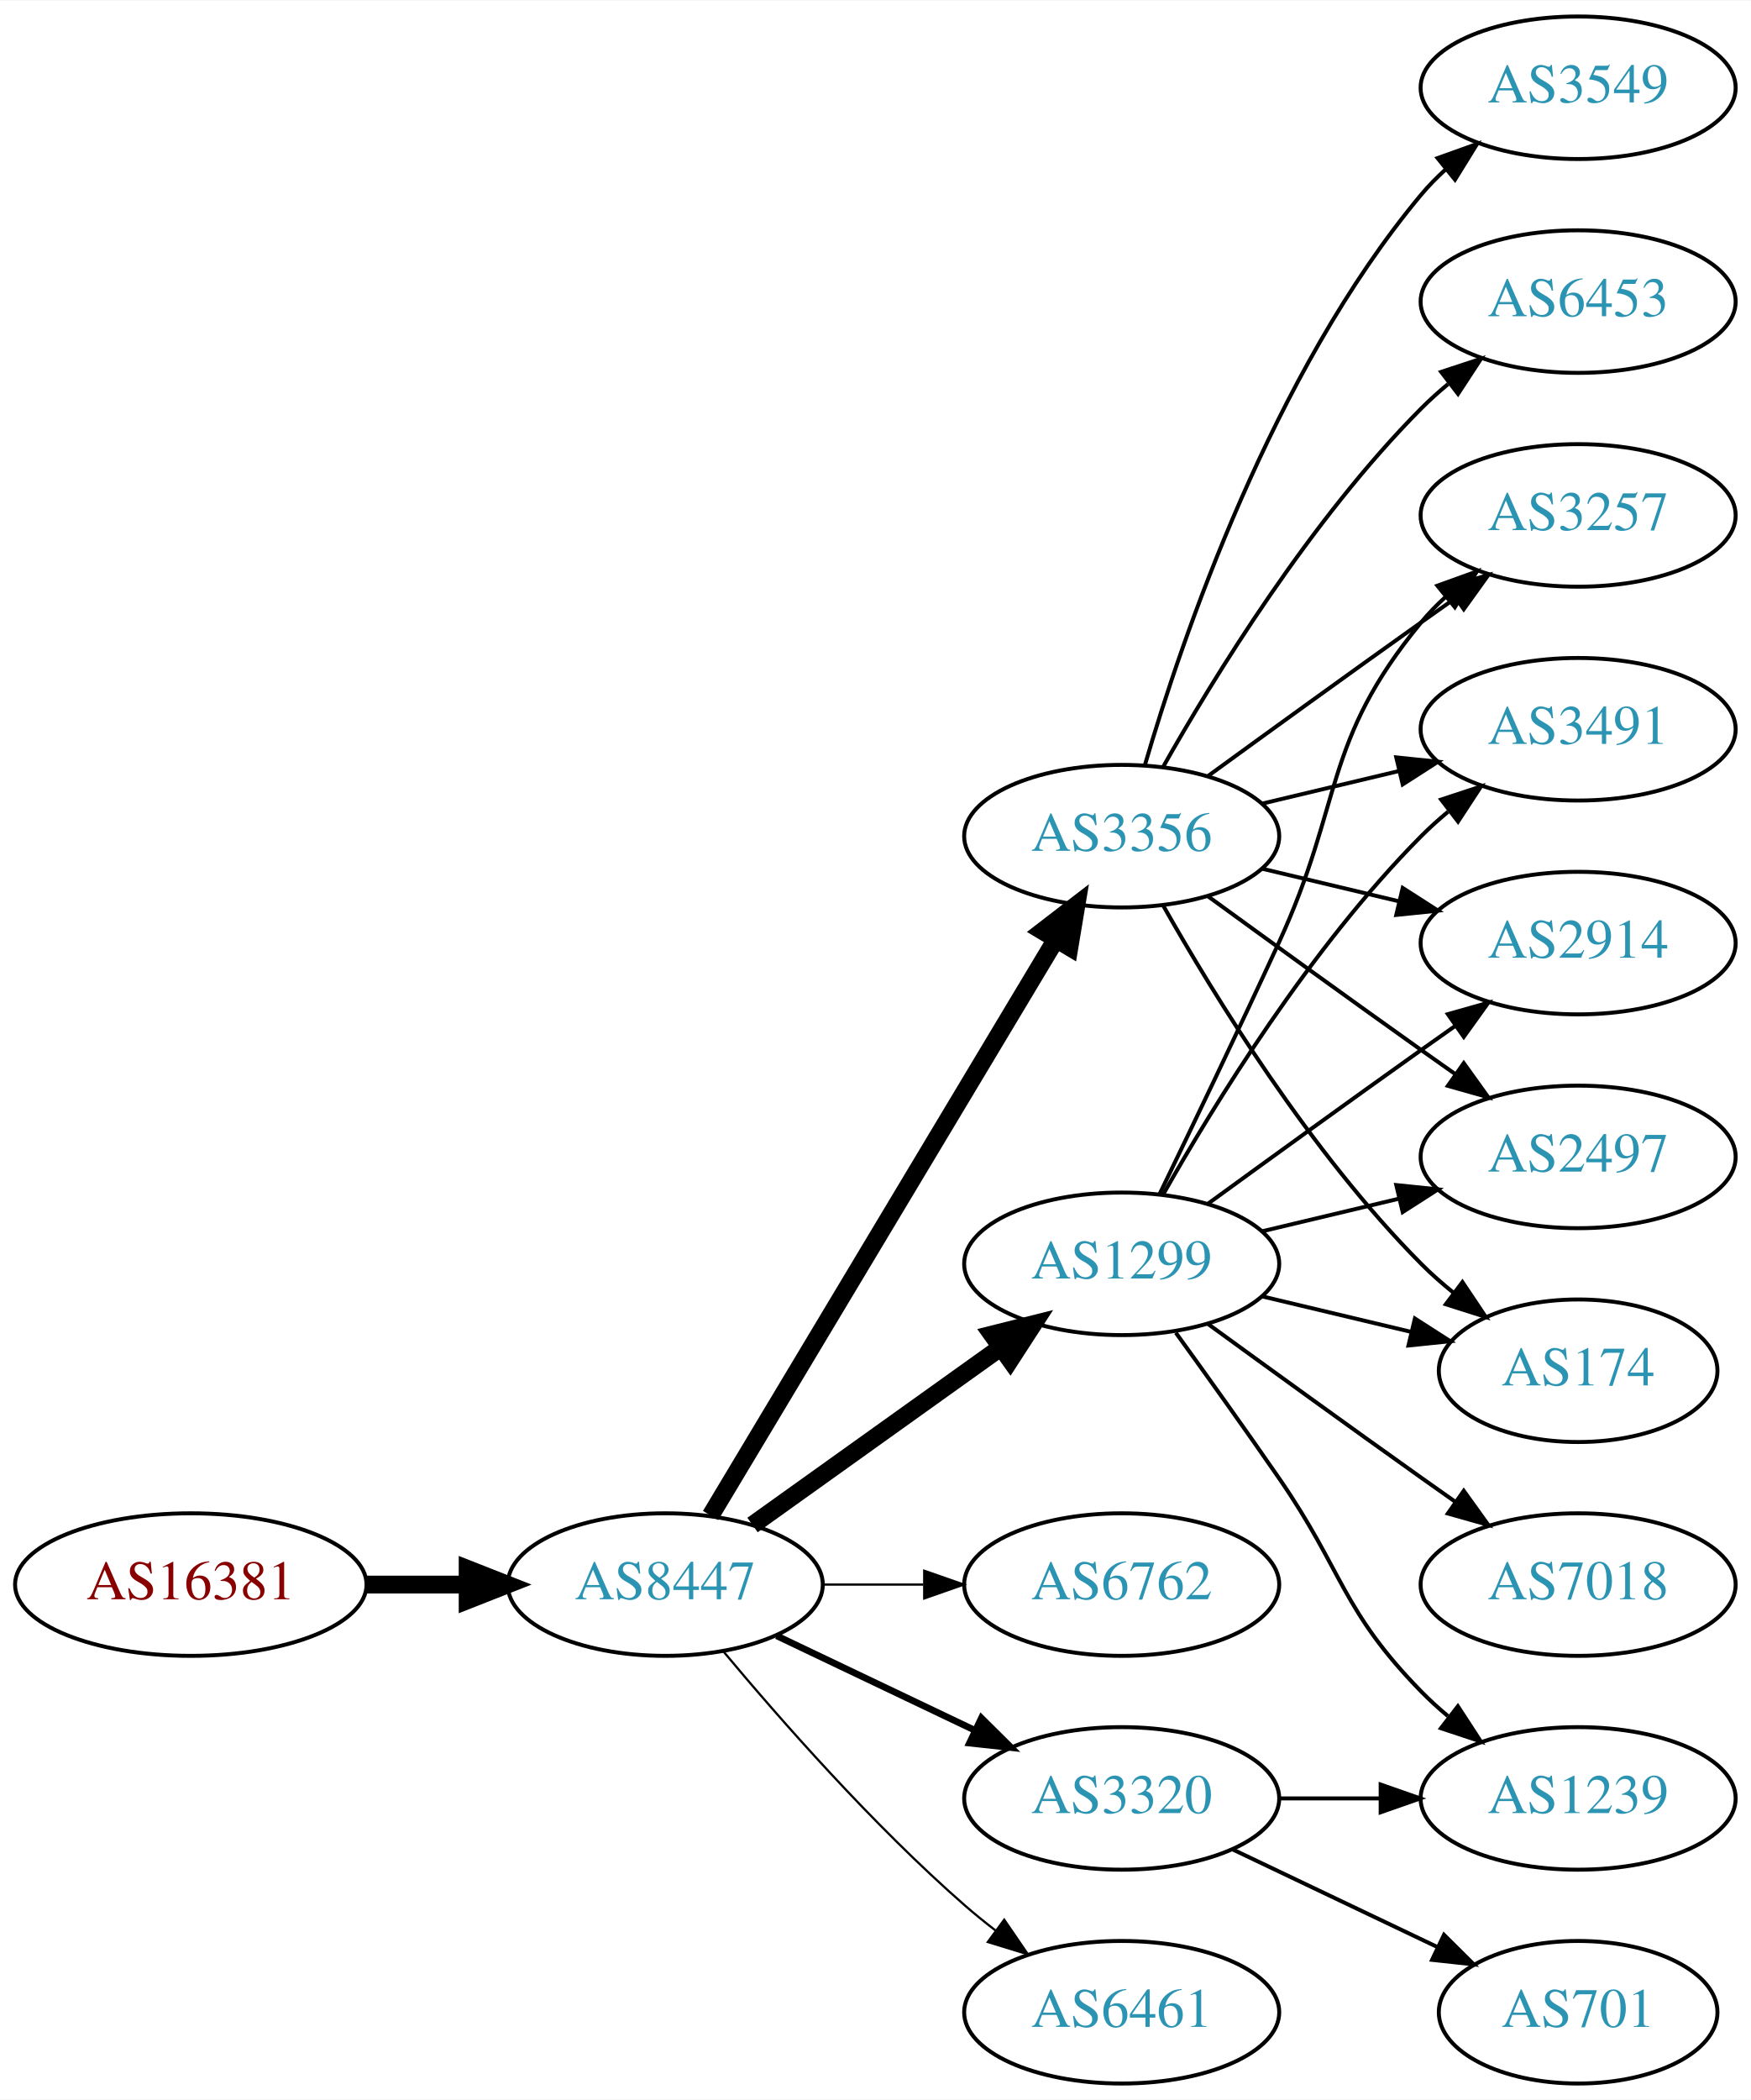
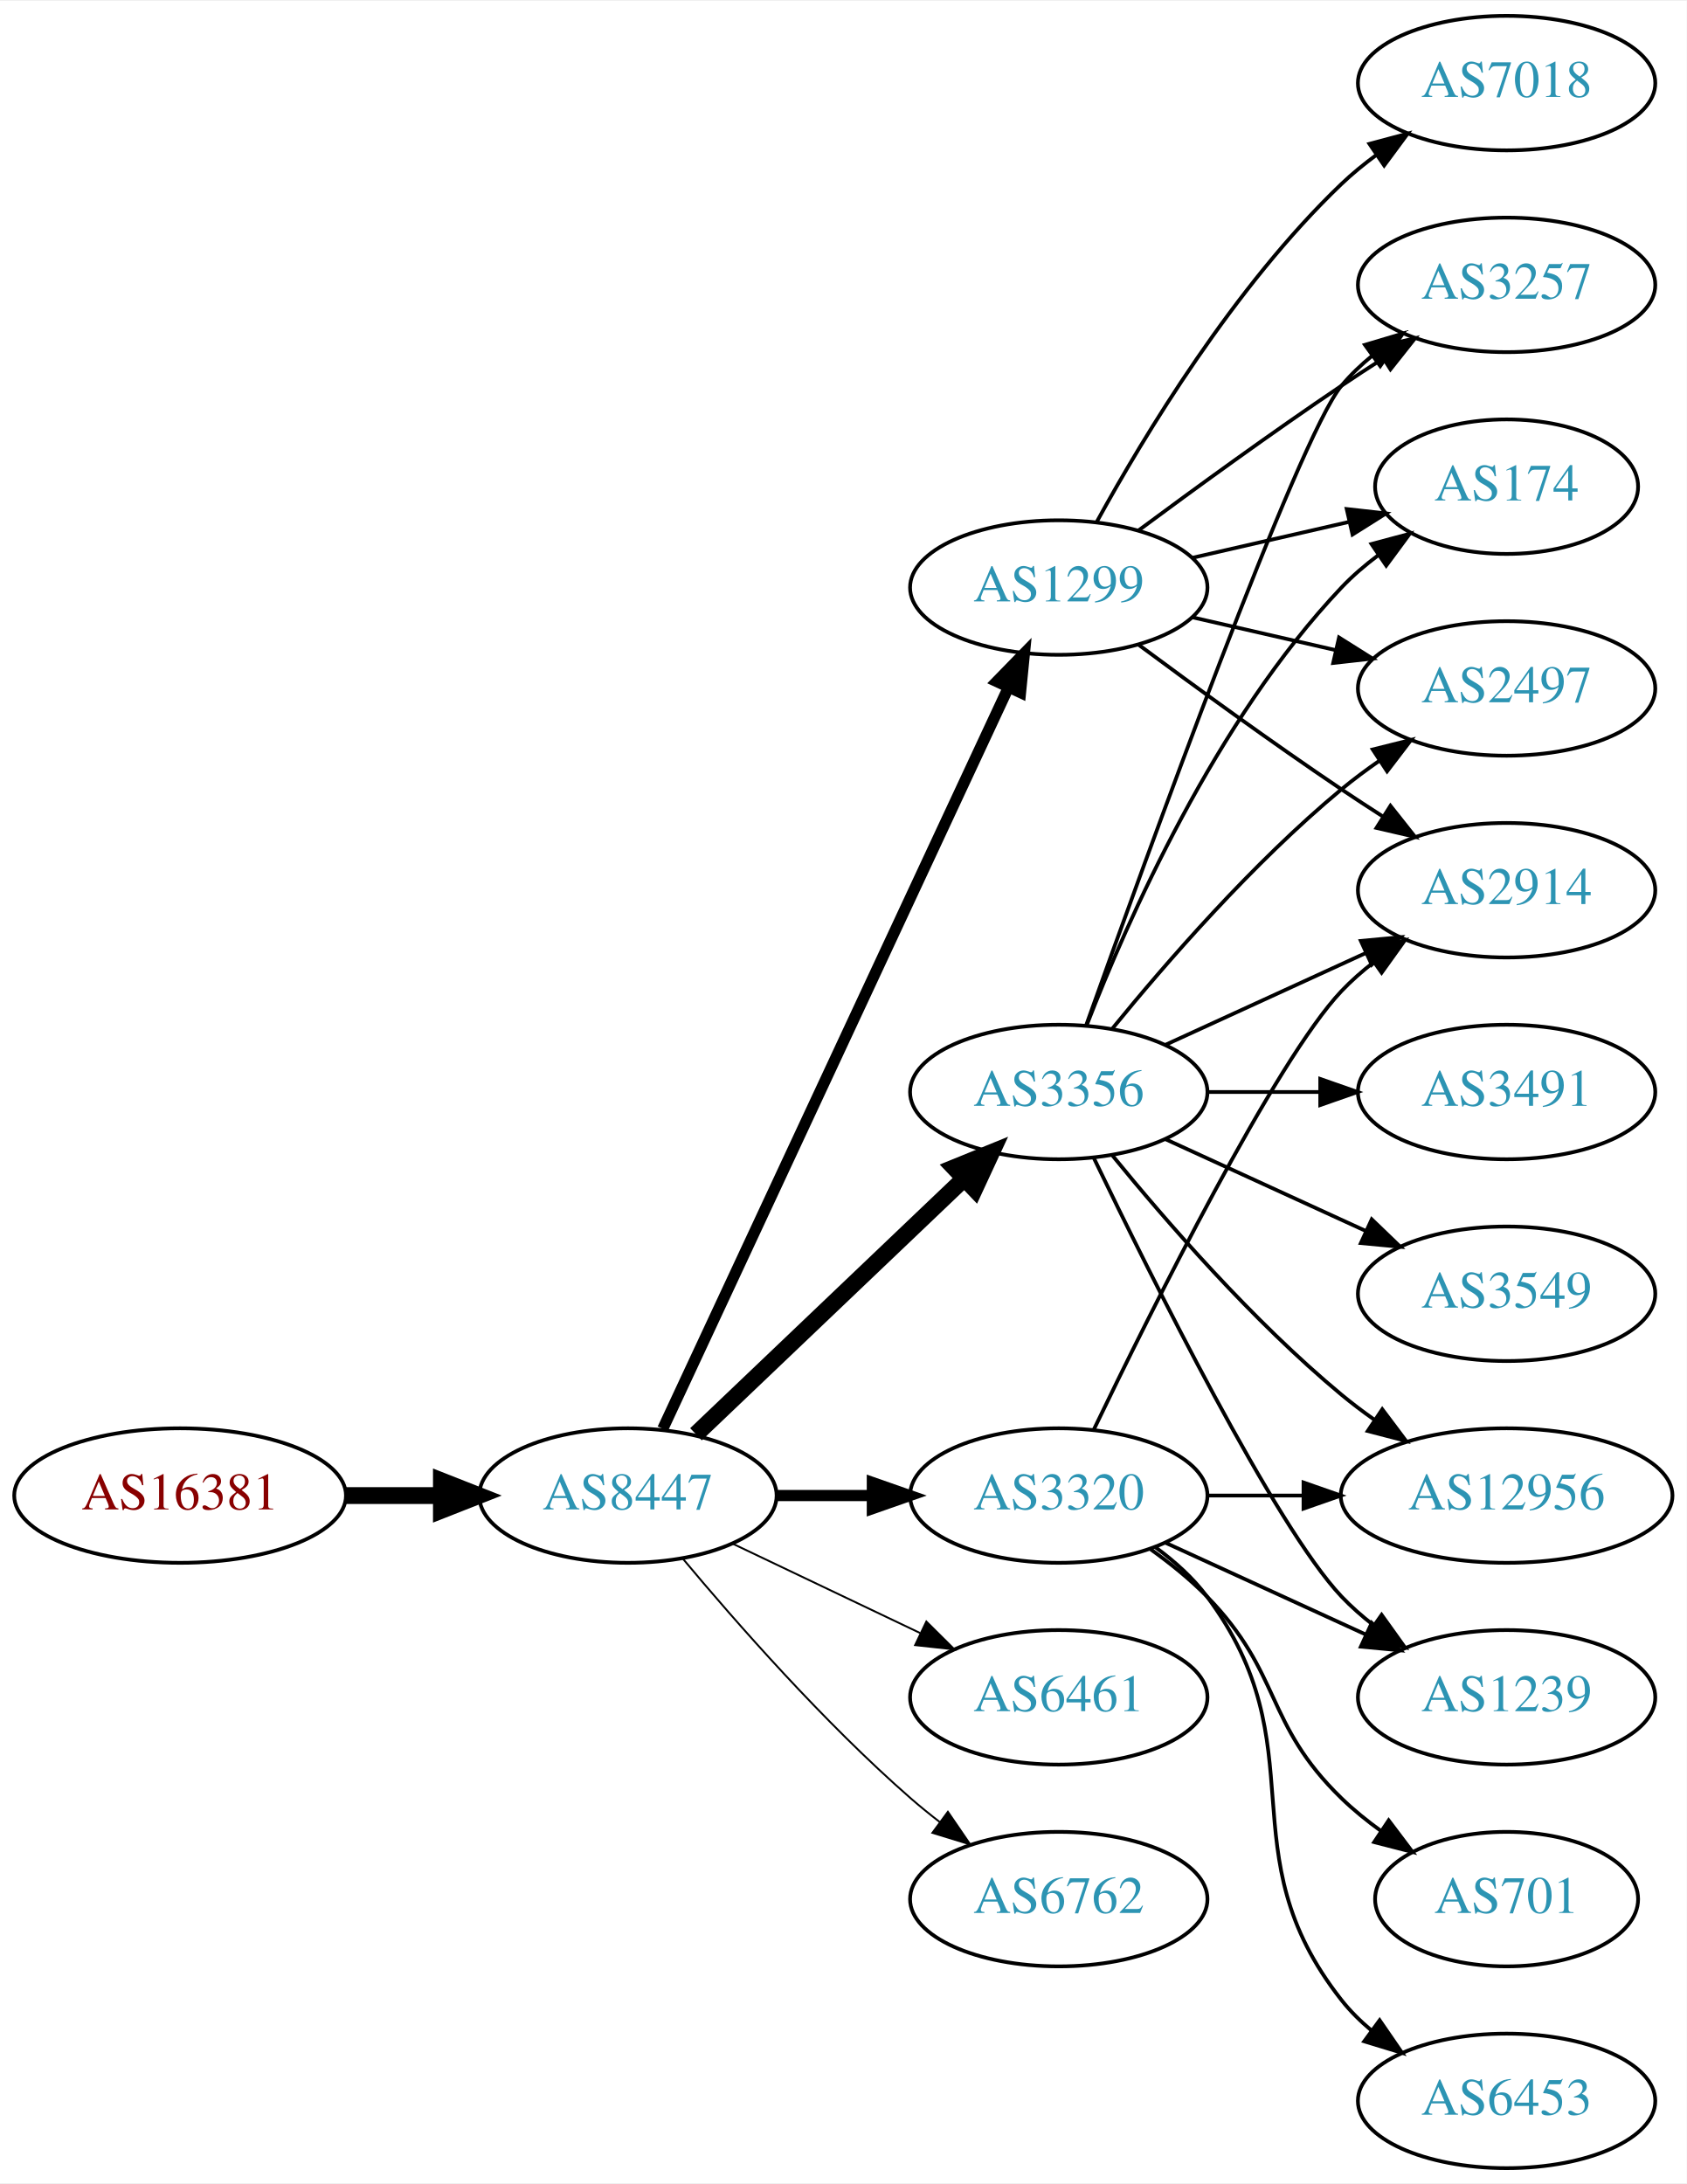
- <svg xmlns="http://www.w3.org/2000/svg" xmlns:xlink="http://www.w3.org/1999/xlink" width="442pt" height="530pt" viewBox="0.00 0.00 442.27 530.00">
-   <g id="graph0" class="graph" transform="scale(1 1) rotate(0) translate(4 526)">
-     <polygon fill="white" stroke="none" points="-4,4 -4,-526 438.271,-526 438.271,4 -4,4" />
+ <svg xmlns="http://www.w3.org/2000/svg" xmlns:xlink="http://www.w3.org/1999/xlink" width="451pt" height="584pt" viewBox="0.00 0.00 451.37 584.00">
+   <g id="graph0" class="graph" transform="scale(1 1) rotate(0) translate(4 580)">
+     <polygon fill="white" stroke="none" points="-4,4 -4,-580 447.37,-580 447.37,4 -4,4" />
    <g id="node1" class="node">
      <g id="a_node1">
        <a xlink:href="/asn/16381" xlink:title="AS16381 ~ UNSPECIFIED [AT]">
-           <ellipse fill="#ffffff" stroke="black" cx="44.196" cy="-126" rx="44.393" ry="18" />
-           <text text-anchor="middle" x="44.196" y="-122.3" font-family="Times,serif" font-size="14.00" fill="#880000">AS16381</text>
+           <ellipse fill="#ffffff" stroke="black" cx="44.196" cy="-180" rx="44.393" ry="18" />
+           <text text-anchor="middle" x="44.196" y="-176.3" font-family="Times,serif" font-size="14.00" fill="#880000">AS16381</text>
        </a>
      </g>
    </g>
    <g id="node2" class="node">
      <g id="a_node2">
        <a xlink:href="/asn/8447" xlink:title="AS8447 ~ A1 Telekom Austria AG [AT]">
-           <ellipse fill="#ffffff" stroke="black" cx="164.039" cy="-126" rx="39.794" ry="18" />
-           <text text-anchor="middle" x="164.039" y="-122.3" font-family="Times,serif" font-size="14.00" fill="#2c94b3">AS8447</text>
+           <ellipse fill="#ffffff" stroke="black" cx="164.039" cy="-180" rx="39.794" ry="18" />
+           <text text-anchor="middle" x="164.039" y="-176.3" font-family="Times,serif" font-size="14.00" fill="#2c94b3">AS8447</text>
        </a>
      </g>
    </g>
    <g id="edge1" class="edge">
-       <path fill="none" stroke="black" stroke-width="4.5" d="M88.407,-126C96.72,-126 105.482,-126 113.965,-126" />
-       <polygon fill="black" stroke="black" stroke-width="4.5" points="114.123,-129.938 124.123,-126 114.123,-122.063 114.123,-129.938" />
+       <path fill="none" stroke="black" stroke-width="4.5" d="M88.407,-180C96.72,-180 105.482,-180 113.965,-180" />
+       <polygon fill="black" stroke="black" stroke-width="4.5" points="114.123,-183.938 124.123,-180 114.123,-176.063 114.123,-183.938" />
    </g>
    <g id="node3" class="node">
      <g id="a_node3">
        <a xlink:href="/asn/3356" xlink:title="AS3356 ~ Level 3 Parent, LLC [US]">
-           <ellipse fill="#ffffff" stroke="black" cx="279.332" cy="-315" rx="39.794" ry="18" />
-           <text text-anchor="middle" x="279.332" y="-311.3" font-family="Times,serif" font-size="14.00" fill="#2c94b3">AS3356</text>
+           <ellipse fill="#ffffff" stroke="black" cx="279.332" cy="-288" rx="39.794" ry="18" />
+           <text text-anchor="middle" x="279.332" y="-284.3" font-family="Times,serif" font-size="14.00" fill="#2c94b3">AS3356</text>
        </a>
      </g>
    </g>
    <g id="edge2" class="edge">
-       <path fill="none" stroke="black" stroke-width="4.5" d="M175.494,-143.442C195.475,-176.775 239.18,-249.686 262.666,-288.866" />
-       <polygon fill="black" stroke="black" stroke-width="4.5" points="259.383,-291.048 267.902,-297.6 266.137,-286.999 259.383,-291.048" />
+       <path fill="none" stroke="black" stroke-width="4.5" d="M182.245,-196.403C201.321,-214.587 232.241,-244.063 253.838,-264.651" />
+       <polygon fill="black" stroke="black" stroke-width="4.5" points="251.379,-267.747 261.334,-271.797 256.813,-262.047 251.379,-267.747" />
    </g>
    <g id="node4" class="node">
      <g id="a_node4">
-         <a xlink:href="/asn/1299" xlink:title="AS1299 ~ Telia Carrier [EU]">
-           <ellipse fill="#ffffff" stroke="black" cx="279.332" cy="-207" rx="39.794" ry="18" />
-           <text text-anchor="middle" x="279.332" y="-203.3" font-family="Times,serif" font-size="14.00" fill="#2c94b3">AS1299</text>
+         <a xlink:href="/asn/6461" xlink:title="AS6461 ~ Zayo Bandwidth [US]">
+           <ellipse fill="#ffffff" stroke="black" cx="279.332" cy="-126" rx="39.794" ry="18" />
+           <text text-anchor="middle" x="279.332" y="-122.3" font-family="Times,serif" font-size="14.00" fill="#2c94b3">AS6461</text>
        </a>
      </g>
    </g>
    <g id="edge3" class="edge">
-       <path fill="none" stroke="black" stroke-width="4.5" d="M186.083,-141.046C203.697,-153.639 229.036,-171.755 248.701,-185.816" />
-       <polygon fill="black" stroke="black" stroke-width="4.5" points="246.591,-189.147 257.016,-191.76 251.171,-182.741 246.591,-189.147" />
+       <path fill="none" stroke="black" stroke-width="0.5" d="M192.175,-167.066C207.169,-159.919 225.99,-150.948 242.213,-143.215" />
+       <polygon fill="black" stroke="black" stroke-width="0.5" points="243.895,-146.291 251.417,-138.829 240.884,-139.972 243.895,-146.291" />
    </g>
    <g id="node5" class="node">
      <g id="a_node5">
-         <a xlink:href="/asn/6762" xlink:title="AS6762 ~ TELECOM ITALIA SPARKLE S.p.A. [IT]">
-           <ellipse fill="#ffffff" stroke="black" cx="279.332" cy="-126" rx="39.794" ry="18" />
-           <text text-anchor="middle" x="279.332" y="-122.3" font-family="Times,serif" font-size="14.00" fill="#2c94b3">AS6762</text>
+         <a xlink:href="/asn/1299" xlink:title="AS1299 ~ Telia Carrier [EU]">
+           <ellipse fill="#ffffff" stroke="black" cx="279.332" cy="-423" rx="39.794" ry="18" />
+           <text text-anchor="middle" x="279.332" y="-419.3" font-family="Times,serif" font-size="14.00" fill="#2c94b3">AS1299</text>
        </a>
      </g>
    </g>
    <g id="edge4" class="edge">
-       <path fill="none" stroke="black" stroke-width="0.562" d="M203.711,-126C211.914,-126 220.678,-126 229.21,-126" />
-       <polygon fill="black" stroke="black" stroke-width="0.562" points="229.449,-129.5 239.449,-126 229.449,-122.5 229.449,-129.5" />
+       <path fill="none" stroke="black" stroke-width="3" d="M173.369,-197.868C193.059,-240.101 242.559,-346.272 265.849,-396.227" />
+       <polygon fill="black" stroke="black" stroke-width="3" points="262.744,-397.849 270.141,-405.433 269.088,-394.891 262.744,-397.849" />
    </g>
    <g id="node6" class="node">
      <g id="a_node6">
-         <a xlink:href="/asn/3320" xlink:title="AS3320 ~ DTAG [DE]">
+         <a xlink:href="/asn/6762" xlink:title="AS6762 ~ TELECOM ITALIA SPARKLE S.p.A. [IT]">
          <ellipse fill="#ffffff" stroke="black" cx="279.332" cy="-72" rx="39.794" ry="18" />
-           <text text-anchor="middle" x="279.332" y="-68.3" font-family="Times,serif" font-size="14.00" fill="#2c94b3">AS3320</text>
+           <text text-anchor="middle" x="279.332" y="-68.3" font-family="Times,serif" font-size="14.00" fill="#2c94b3">AS6762</text>
        </a>
      </g>
    </g>
    <g id="edge5" class="edge">
-       <path fill="none" stroke="black" stroke-width="1.688" d="M192.175,-113.066C207.169,-105.919 225.99,-96.948 242.213,-89.215" />
-       <polygon fill="black" stroke="black" stroke-width="1.688" points="243.895,-92.291 251.417,-84.829 240.884,-85.972 243.895,-92.291" />
+       <path fill="none" stroke="black" stroke-width="0.5" d="M178.669,-163.183C192.951,-146.071 216.498,-119.255 239.685,-99 242.151,-96.846 244.789,-94.706 247.487,-92.628" />
+       <polygon fill="black" stroke="black" stroke-width="0.5" points="249.66,-95.375 255.641,-86.63 245.512,-89.736 249.66,-95.375" />
    </g>
    <g id="node7" class="node">
      <g id="a_node7">
-         <a xlink:href="/asn/6461" xlink:title="AS6461 ~ Zayo Bandwidth [US]">
-           <ellipse fill="#ffffff" stroke="black" cx="279.332" cy="-18" rx="39.794" ry="18" />
-           <text text-anchor="middle" x="279.332" y="-14.3" font-family="Times,serif" font-size="14.00" fill="#2c94b3">AS6461</text>
+         <a xlink:href="/asn/3320" xlink:title="AS3320 ~ DTAG [DE]">
+           <ellipse fill="#ffffff" stroke="black" cx="279.332" cy="-180" rx="39.794" ry="18" />
+           <text text-anchor="middle" x="279.332" y="-176.3" font-family="Times,serif" font-size="14.00" fill="#2c94b3">AS3320</text>
        </a>
      </g>
    </g>
    <g id="edge6" class="edge">
-       <path fill="none" stroke="black" stroke-width="0.562" d="M178.669,-109.183C192.951,-92.071 216.498,-65.255 239.685,-45 242.151,-42.846 244.789,-40.706 247.487,-38.628" />
-       <polygon fill="black" stroke="black" stroke-width="0.562" points="249.66,-41.375 255.641,-32.63 245.512,-35.736 249.66,-41.375" />
+       <path fill="none" stroke="black" stroke-width="3" d="M203.711,-180C211.914,-180 220.678,-180 229.21,-180" />
+       <polygon fill="black" stroke="black" stroke-width="3" points="229.449,-183.5 239.449,-180 229.449,-176.5 229.449,-183.5" />
    </g>
    <g id="node8" class="node">
      <g id="a_node8">
-         <a xlink:href="/asn/3491" xlink:title="AS3491 ~ PCCW Global, Inc. [US]">
-           <ellipse fill="#ffffff" stroke="black" cx="394.625" cy="-342" rx="39.794" ry="18" />
-           <text text-anchor="middle" x="394.625" y="-338.3" font-family="Times,serif" font-size="14.00" fill="#2c94b3">AS3491</text>
+         <a xlink:href="/asn/2914" xlink:title="AS2914 ~ NTT America, Inc. [US]">
+           <ellipse fill="#ffffff" stroke="black" cx="399.174" cy="-342" rx="39.794" ry="18" />
+           <text text-anchor="middle" x="399.174" y="-338.3" font-family="Times,serif" font-size="14.00" fill="#2c94b3">AS2914</text>
        </a>
      </g>
    </g>
    <g id="edge7" class="edge">
-       <path fill="none" stroke="black" d="M314.939,-323.248C325.81,-325.838 337.964,-328.735 349.407,-331.462" />
-       <polygon fill="black" stroke="black" points="348.69,-334.889 359.229,-333.803 350.313,-328.08 348.69,-334.889" />
+       <path fill="none" stroke="black" d="M307.96,-300.661C323.917,-307.973 344.188,-317.261 361.471,-325.181" />
+       <polygon fill="black" stroke="black" points="360.169,-328.435 370.718,-329.419 363.085,-322.071 360.169,-328.435" />
    </g>
    <g id="node9" class="node">
      <g id="a_node9">
-         <a xlink:href="/asn/2914" xlink:title="AS2914 ~ NTT America, Inc. [US]">
-           <ellipse fill="#ffffff" stroke="black" cx="394.625" cy="-288" rx="39.794" ry="18" />
-           <text text-anchor="middle" x="394.625" y="-284.3" font-family="Times,serif" font-size="14.00" fill="#2c94b3">AS2914</text>
+         <a xlink:href="/asn/3257" xlink:title="AS3257 ~ GTT [DE]">
+           <ellipse fill="#ffffff" stroke="black" cx="399.174" cy="-504" rx="39.794" ry="18" />
+           <text text-anchor="middle" x="399.174" y="-500.3" font-family="Times,serif" font-size="14.00" fill="#2c94b3">AS3257</text>
        </a>
      </g>
    </g>
    <g id="edge8" class="edge">
-       <path fill="none" stroke="black" d="M314.939,-306.752C325.81,-304.162 337.964,-301.265 349.407,-298.538" />
-       <polygon fill="black" stroke="black" points="350.313,-301.92 359.229,-296.197 348.69,-295.111 350.313,-301.92" />
+       <path fill="none" stroke="black" d="M286.662,-305.86C302.502,-350.267 343.411,-463.103 354.978,-477 357.383,-479.889 360.179,-482.563 363.172,-485.013" />
+       <polygon fill="black" stroke="black" points="361.26,-487.95 371.415,-490.973 365.361,-482.277 361.26,-487.95" />
    </g>
    <g id="node10" class="node">
      <g id="a_node10">
-         <a xlink:href="/asn/2497" xlink:title="AS2497 ~ Internet Initiative Japan Inc. [JP]">
-           <ellipse fill="#ffffff" stroke="black" cx="394.625" cy="-234" rx="39.794" ry="18" />
-           <text text-anchor="middle" x="394.625" y="-230.3" font-family="Times,serif" font-size="14.00" fill="#2c94b3">AS2497</text>
+         <a xlink:href="/asn/1239" xlink:title="AS1239 ~ Sprint [US]">
+           <ellipse fill="#ffffff" stroke="black" cx="399.174" cy="-126" rx="39.794" ry="18" />
+           <text text-anchor="middle" x="399.174" y="-122.3" font-family="Times,serif" font-size="14.00" fill="#2c94b3">AS1239</text>
        </a>
      </g>
    </g>
    <g id="edge9" class="edge">
-       <path fill="none" stroke="black" d="M301.18,-299.778C316.114,-288.909 336.727,-273.975 354.978,-261 357.799,-258.995 360.742,-256.915 363.69,-254.841" />
-       <polygon fill="black" stroke="black" points="365.736,-257.681 371.914,-249.074 361.717,-251.95 365.736,-257.681" />
+       <path fill="none" stroke="black" d="M288.679,-270.405C304.146,-238.268 337.291,-171.66 354.978,-153 357.564,-150.272 360.481,-147.706 363.55,-145.323" />
+       <polygon fill="black" stroke="black" points="365.728,-148.07 371.898,-139.457 361.704,-142.342 365.728,-148.07" />
    </g>
    <g id="node11" class="node">
      <g id="a_node11">
-         <a xlink:href="/asn/3549" xlink:title="AS3549 ~ Level 3 Parent, LLC [US]">
-           <ellipse fill="#ffffff" stroke="black" cx="394.625" cy="-504" rx="39.794" ry="18" />
-           <text text-anchor="middle" x="394.625" y="-500.3" font-family="Times,serif" font-size="14.00" fill="#2c94b3">AS3549</text>
+         <a xlink:href="/asn/3491" xlink:title="AS3491 ~ PCCW Global, Inc. [US]">
+           <ellipse fill="#ffffff" stroke="black" cx="399.174" cy="-288" rx="39.794" ry="18" />
+           <text text-anchor="middle" x="399.174" y="-284.3" font-family="Times,serif" font-size="14.00" fill="#2c94b3">AS3491</text>
        </a>
      </g>
    </g>
    <g id="edge10" class="edge">
-       <path fill="none" stroke="black" d="M285.206,-333.002C294.52,-364.844 317.336,-431.981 354.978,-477 356.848,-479.237 358.947,-481.374 361.173,-483.396" />
-       <polygon fill="black" stroke="black" points="359.116,-486.234 369.092,-489.804 363.52,-480.793 359.116,-486.234" />
+       <path fill="none" stroke="black" d="M319.244,-288C328.798,-288 339.147,-288 349.11,-288" />
+       <polygon fill="black" stroke="black" points="349.302,-291.5 359.302,-288 349.302,-284.5 349.302,-291.5" />
    </g>
    <g id="node12" class="node">
      <g id="a_node12">
-         <a xlink:href="/asn/174" xlink:title="AS174 ~ Cogent Communications [US]">
-           <ellipse fill="#ffffff" stroke="black" cx="394.625" cy="-180" rx="35.194" ry="18" />
-           <text text-anchor="middle" x="394.625" y="-176.3" font-family="Times,serif" font-size="14.00" fill="#2c94b3">AS174</text>
+         <a xlink:href="/asn/3549" xlink:title="AS3549 ~ Level 3 Parent, LLC [US]">
+           <ellipse fill="#ffffff" stroke="black" cx="399.174" cy="-234" rx="39.794" ry="18" />
+           <text text-anchor="middle" x="399.174" y="-230.3" font-family="Times,serif" font-size="14.00" fill="#2c94b3">AS3549</text>
        </a>
      </g>
    </g>
    <g id="edge11" class="edge">
-       <path fill="none" stroke="black" d="M289.791,-297.51C302.573,-274.904 327.005,-235.114 354.978,-207 357.478,-204.487 360.239,-202.051 363.1,-199.739" />
-       <polygon fill="black" stroke="black" points="365.401,-202.389 371.297,-193.587 361.198,-196.79 365.401,-202.389" />
+       <path fill="none" stroke="black" d="M307.96,-275.339C323.917,-268.027 344.188,-258.739 361.471,-250.819" />
+       <polygon fill="black" stroke="black" points="363.085,-253.929 370.718,-246.581 360.169,-247.565 363.085,-253.929" />
    </g>
    <g id="node13" class="node">
      <g id="a_node13">
-         <a xlink:href="/asn/3257" xlink:title="AS3257 ~ GTT [DE]">
-           <ellipse fill="#ffffff" stroke="black" cx="394.625" cy="-396" rx="39.794" ry="18" />
-           <text text-anchor="middle" x="394.625" y="-392.3" font-family="Times,serif" font-size="14.00" fill="#2c94b3">AS3257</text>
+         <a xlink:href="/asn/12956" xlink:title="AS12956 ~ TELXIUS [ES]">
+           <ellipse fill="#ffffff" stroke="black" cx="399.174" cy="-180" rx="44.393" ry="18" />
+           <text text-anchor="middle" x="399.174" y="-176.3" font-family="Times,serif" font-size="14.00" fill="#2c94b3">AS12956</text>
        </a>
      </g>
    </g>
    <g id="edge12" class="edge">
-       <path fill="none" stroke="black" d="M301.18,-330.222C316.114,-341.091 336.727,-356.025 354.978,-369 357.799,-371.005 360.742,-373.085 363.69,-375.159" />
-       <polygon fill="black" stroke="black" points="361.717,-378.05 371.914,-380.926 365.736,-372.319 361.717,-378.05" />
+       <path fill="none" stroke="black" d="M293.751,-270.935C307.865,-253.625 331.28,-226.655 354.978,-207 357.716,-204.729 360.659,-202.506 363.677,-200.37" />
+       <polygon fill="black" stroke="black" points="365.903,-203.092 372.266,-194.621 362.009,-197.275 365.903,-203.092" />
    </g>
    <g id="node14" class="node">
      <g id="a_node14">
-         <a xlink:href="/asn/6453" xlink:title="AS6453 ~ TATA COMMUNICATIONS (AMERICA) INC [US]">
-           <ellipse fill="#ffffff" stroke="black" cx="394.625" cy="-450" rx="39.794" ry="18" />
-           <text text-anchor="middle" x="394.625" y="-446.3" font-family="Times,serif" font-size="14.00" fill="#2c94b3">AS6453</text>
+         <a xlink:href="/asn/174" xlink:title="AS174 ~ Cogent Communications [US]">
+           <ellipse fill="#ffffff" stroke="black" cx="399.174" cy="-450" rx="35.194" ry="18" />
+           <text text-anchor="middle" x="399.174" y="-446.3" font-family="Times,serif" font-size="14.00" fill="#2c94b3">AS174</text>
        </a>
      </g>
    </g>
    <g id="edge13" class="edge">
-       <path fill="none" stroke="black" d="M289.791,-332.49C302.573,-355.096 327.005,-394.886 354.978,-423 357.089,-425.121 359.385,-427.188 361.77,-429.171" />
-       <polygon fill="black" stroke="black" points="360.023,-432.242 370.086,-435.556 364.286,-426.69 360.023,-432.242" />
-     </g>
-     <g id="edge16" class="edge">
-       <path fill="none" stroke="black" d="M289.791,-224.49C302.573,-247.096 327.005,-286.886 354.978,-315 357.089,-317.121 359.385,-319.188 361.77,-321.171" />
-       <polygon fill="black" stroke="black" points="360.023,-324.242 370.086,-327.556 364.286,-318.69 360.023,-324.242" />
-     </g>
-     <g id="edge15" class="edge">
-       <path fill="none" stroke="black" d="M301.18,-222.222C316.114,-233.091 336.727,-248.025 354.978,-261 357.799,-263.005 360.742,-265.085 363.69,-267.159" />
-       <polygon fill="black" stroke="black" points="361.717,-270.05 371.914,-272.926 365.736,-264.319 361.717,-270.05" />
-     </g>
-     <g id="edge20" class="edge">
-       <path fill="none" stroke="black" d="M314.939,-215.248C325.81,-217.838 337.964,-220.735 349.407,-223.462" />
-       <polygon fill="black" stroke="black" points="348.69,-226.889 359.229,-225.803 350.313,-220.08 348.69,-226.889" />
-     </g>
-     <g id="edge14" class="edge">
-       <path fill="none" stroke="black" d="M314.939,-198.752C326.733,-195.942 340.038,-192.771 352.306,-189.847" />
-       <polygon fill="black" stroke="black" points="353.394,-193.186 362.311,-187.463 351.772,-186.376 353.394,-193.186" />
-     </g>
-     <g id="edge17" class="edge">
-       <path fill="none" stroke="black" d="M288.913,-224.633C296.837,-240.998 308.873,-266.065 318.978,-288 335.462,-323.781 329.913,-338.606 354.978,-369 356.833,-371.25 358.92,-373.396 361.139,-375.424" />
-       <polygon fill="black" stroke="black" points="359.075,-378.256 369.044,-381.844 363.488,-372.823 359.075,-378.256" />
+       <path fill="none" stroke="black" d="M286.855,-305.994C297.605,-333.728 321.262,-387.429 354.978,-423 357.921,-426.105 361.294,-429.001 364.83,-431.655" />
+       <polygon fill="black" stroke="black" points="363.015,-434.654 373.249,-437.397 366.959,-428.871 363.015,-434.654" />
    </g>
    <g id="node15" class="node">
      <g id="a_node15">
-         <a xlink:href="/asn/1239" xlink:title="AS1239 ~ Sprint [US]">
-           <ellipse fill="#ffffff" stroke="black" cx="394.625" cy="-72" rx="39.794" ry="18" />
-           <text text-anchor="middle" x="394.625" y="-68.3" font-family="Times,serif" font-size="14.00" fill="#2c94b3">AS1239</text>
-         </a>
-       </g>
+         <a xlink:href="/asn/2497" xlink:title="AS2497 ~ Internet Initiative Japan Inc. [JP]">
+           <ellipse fill="#ffffff" stroke="black" cx="399.174" cy="-396" rx="39.794" ry="18" />
+           <text text-anchor="middle" x="399.174" y="-392.3" font-family="Times,serif" font-size="14.00" fill="#2c94b3">AS2497</text>
+         </a>
+       </g>
+     </g>
+     <g id="edge14" class="edge">
+       <path fill="none" stroke="black" d="M293.751,-305.065C307.865,-322.375 331.28,-349.345 354.978,-369 358.194,-371.668 361.695,-374.27 365.265,-376.741" />
+       <polygon fill="black" stroke="black" points="363.343,-379.666 373.622,-382.236 367.189,-373.817 363.343,-379.666" />
+     </g>
+     <g id="edge19" class="edge">
+       <path fill="none" stroke="black" d="M300.662,-407.723C315.524,-396.696 336.269,-381.593 354.978,-369 358.527,-366.611 362.277,-364.161 366.026,-361.758" />
+       <polygon fill="black" stroke="black" points="368.094,-364.591 374.674,-356.288 364.352,-358.675 368.094,-364.591" />
+     </g>
+     <g id="edge17" class="edge">
+       <path fill="none" stroke="black" d="M300.662,-438.277C315.524,-449.304 336.269,-464.407 354.978,-477 358.527,-479.389 362.277,-481.839 366.026,-484.242" />
+       <polygon fill="black" stroke="black" points="364.352,-487.325 374.674,-489.712 368.094,-481.409 364.352,-487.325" />
+     </g>
+     <g id="edge16" class="edge">
+       <path fill="none" stroke="black" d="M315.051,-430.955C328.143,-433.955 343.166,-437.396 356.806,-440.522" />
+       <polygon fill="black" stroke="black" points="356.384,-444.016 366.914,-442.838 357.948,-437.193 356.384,-444.016" />
    </g>
    <g id="edge18" class="edge">
-       <path fill="none" stroke="black" d="M293.011,-189.594C300.626,-179.063 310.459,-165.33 318.978,-153 335.374,-129.269 334.806,-119.617 354.978,-99 357.071,-96.861 359.354,-94.782 361.731,-92.79" />
-       <polygon fill="black" stroke="black" points="364.249,-95.268 370.031,-86.389 359.974,-89.725 364.249,-95.268" />
+       <path fill="none" stroke="black" d="M315.051,-415.045C327.051,-412.296 340.672,-409.175 353.364,-406.267" />
+       <polygon fill="black" stroke="black" points="354.33,-409.636 363.296,-403.991 352.767,-402.813 354.33,-409.636" />
    </g>
    <g id="node16" class="node">
      <g id="a_node16">
        <a xlink:href="/asn/7018" xlink:title="AS7018 ~ AT&amp;T Services, Inc. [US]">
-           <ellipse fill="#ffffff" stroke="black" cx="394.625" cy="-126" rx="39.794" ry="18" />
-           <text text-anchor="middle" x="394.625" y="-122.3" font-family="Times,serif" font-size="14.00" fill="#2c94b3">AS7018</text>
-         </a>
-       </g>
-     </g>
-     <g id="edge19" class="edge">
-       <path fill="none" stroke="black" d="M301.18,-191.778C316.114,-180.909 336.727,-165.975 354.978,-153 357.799,-150.995 360.742,-148.915 363.69,-146.841" />
-       <polygon fill="black" stroke="black" points="365.736,-149.681 371.914,-141.074 361.717,-143.95 365.736,-149.681" />
-     </g>
-     <g id="edge21" class="edge">
-       <path fill="none" stroke="black" d="M319.004,-72C327.207,-72 335.971,-72 344.503,-72" />
-       <polygon fill="black" stroke="black" points="344.742,-75.5 354.742,-72 344.742,-68.5 344.742,-75.5" />
+           <ellipse fill="#ffffff" stroke="black" cx="399.174" cy="-558" rx="39.794" ry="18" />
+           <text text-anchor="middle" x="399.174" y="-554.3" font-family="Times,serif" font-size="14.00" fill="#2c94b3">AS7018</text>
+         </a>
+       </g>
+     </g>
+     <g id="edge15" class="edge">
+       <path fill="none" stroke="black" d="M289.573,-440.713C302.118,-463.561 326.295,-503.611 354.978,-531 357.846,-533.739 361.035,-536.347 364.344,-538.785" />
+       <polygon fill="black" stroke="black" points="362.468,-541.742 372.704,-544.477 366.407,-535.956 362.468,-541.742" />
+     </g>
+     <g id="edge20" class="edge">
+       <path fill="none" stroke="black" d="M288.679,-197.595C304.146,-229.732 337.291,-296.34 354.978,-315 357.564,-317.728 360.481,-320.294 363.55,-322.677" />
+       <polygon fill="black" stroke="black" points="361.704,-325.658 371.898,-328.543 365.728,-319.93 361.704,-325.658" />
+     </g>
+     <g id="edge24" class="edge">
+       <path fill="none" stroke="black" d="M307.96,-167.339C323.917,-160.027 344.188,-150.739 361.471,-142.819" />
+       <polygon fill="black" stroke="black" points="363.085,-145.929 370.718,-138.581 360.169,-139.565 363.085,-145.929" />
+     </g>
+     <g id="edge22" class="edge">
+       <path fill="none" stroke="black" d="M319.244,-180C327.347,-180 336.022,-180 344.548,-180" />
+       <polygon fill="black" stroke="black" points="344.826,-183.5 354.826,-180 344.826,-176.5 344.826,-183.5" />
    </g>
    <g id="node17" class="node">
      <g id="a_node17">
+         <a xlink:href="/asn/6453" xlink:title="AS6453 ~ TATA COMMUNICATIONS (AMERICA) INC [US]">
+           <ellipse fill="#ffffff" stroke="black" cx="399.174" cy="-18" rx="39.794" ry="18" />
+           <text text-anchor="middle" x="399.174" y="-14.3" font-family="Times,serif" font-size="14.00" fill="#2c94b3">AS6453</text>
+         </a>
+       </g>
+     </g>
+     <g id="edge21" class="edge">
+       <path fill="none" stroke="black" d="M305.262,-166.118C310.338,-162.389 315.256,-157.984 318.978,-153 349.249,-112.458 323.679,-84.754 354.978,-45 357.303,-42.047 360.047,-39.33 363.006,-36.853" />
+       <polygon fill="black" stroke="black" points="365.199,-39.585 371.203,-30.855 361.065,-33.936 365.199,-39.585" />
+     </g>
+     <g id="node18" class="node">
+       <g id="a_node18">
        <a xlink:href="/asn/701" xlink:title="AS701 ~ UUNET [US]">
-           <ellipse fill="#ffffff" stroke="black" cx="394.625" cy="-18" rx="35.194" ry="18" />
-           <text text-anchor="middle" x="394.625" y="-14.3" font-family="Times,serif" font-size="14.00" fill="#2c94b3">AS701</text>
-         </a>
-       </g>
-     </g>
-     <g id="edge22" class="edge">
-       <path fill="none" stroke="black" d="M307.468,-59.066C322.9,-51.71 342.385,-42.423 358.92,-34.541" />
-       <polygon fill="black" stroke="black" points="360.741,-37.551 368.262,-30.089 357.729,-31.232 360.741,-37.551" />
+           <ellipse fill="#ffffff" stroke="black" cx="399.174" cy="-72" rx="35.194" ry="18" />
+           <text text-anchor="middle" x="399.174" y="-68.3" font-family="Times,serif" font-size="14.00" fill="#2c94b3">AS701</text>
+         </a>
+       </g>
+     </g>
+     <g id="edge23" class="edge">
+       <path fill="none" stroke="black" d="M303.926,-165.611C309.182,-161.852 314.513,-157.563 318.978,-153 339.151,-132.383 334.285,-119.094 354.978,-99 358.206,-95.866 361.857,-92.911 365.635,-90.188" />
+       <polygon fill="black" stroke="black" points="367.614,-93.075 373.995,-84.617 363.732,-87.25 367.614,-93.075" />
    </g>
  </g>
</svg>
